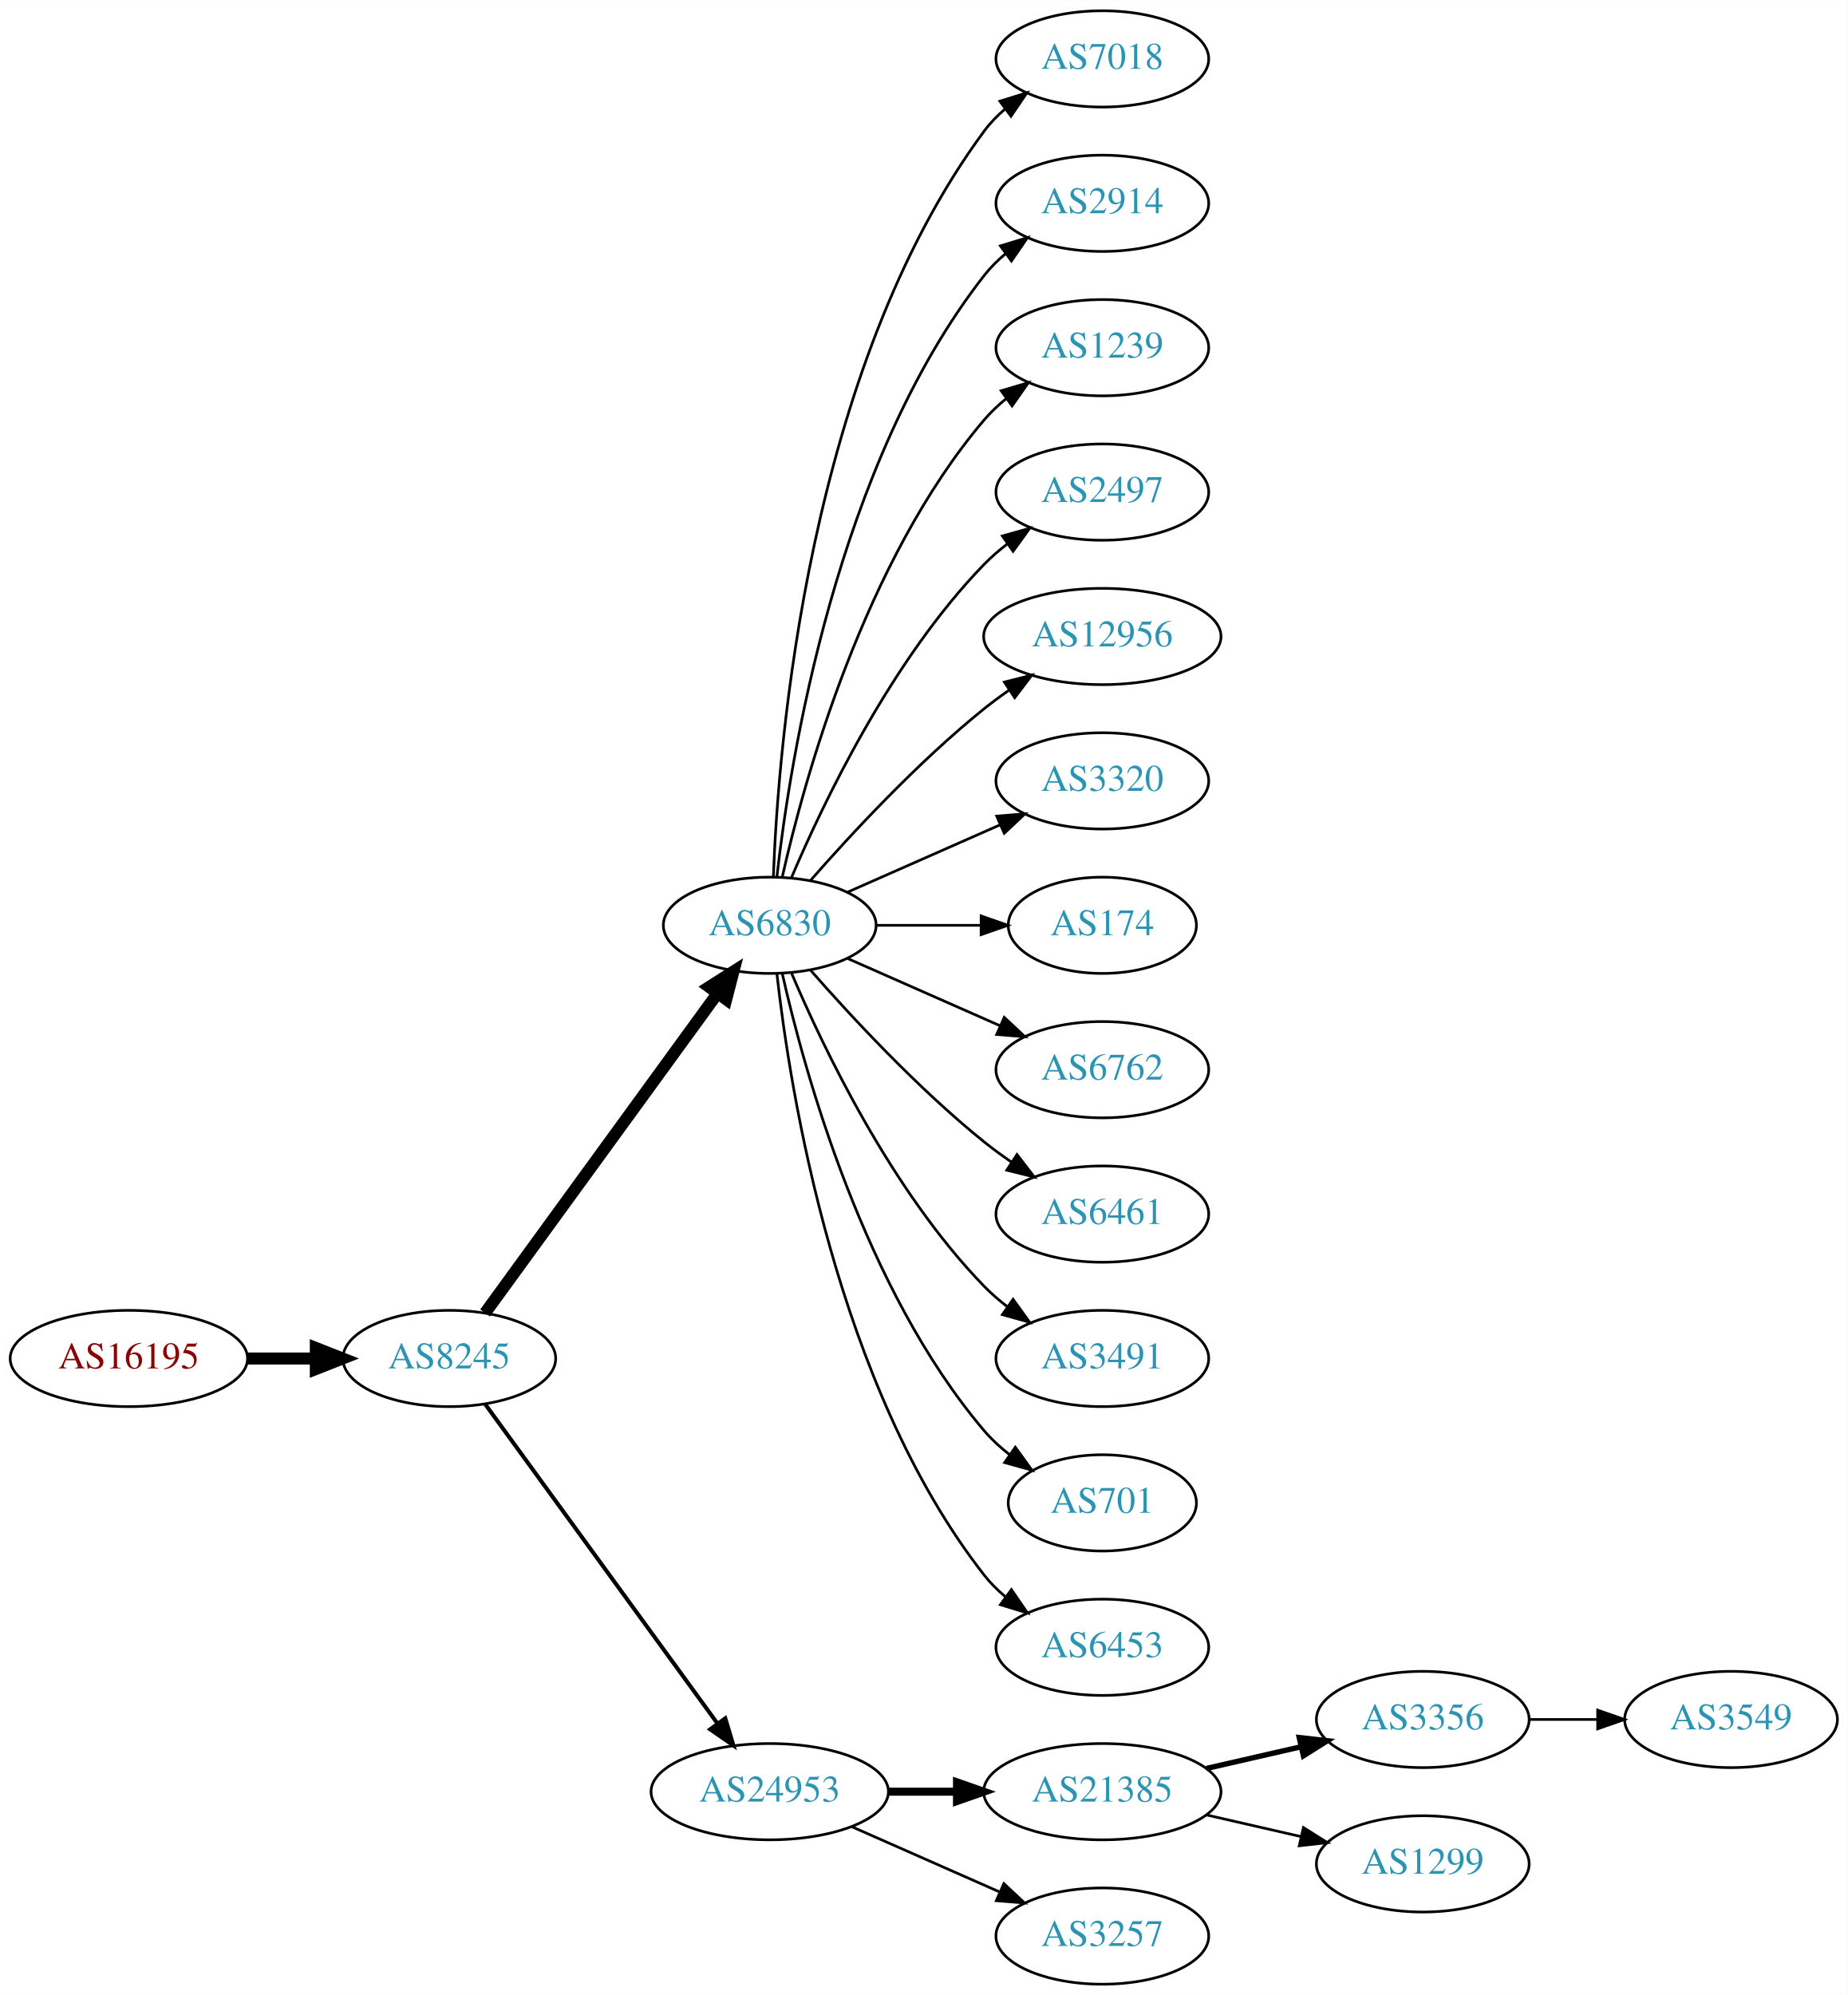
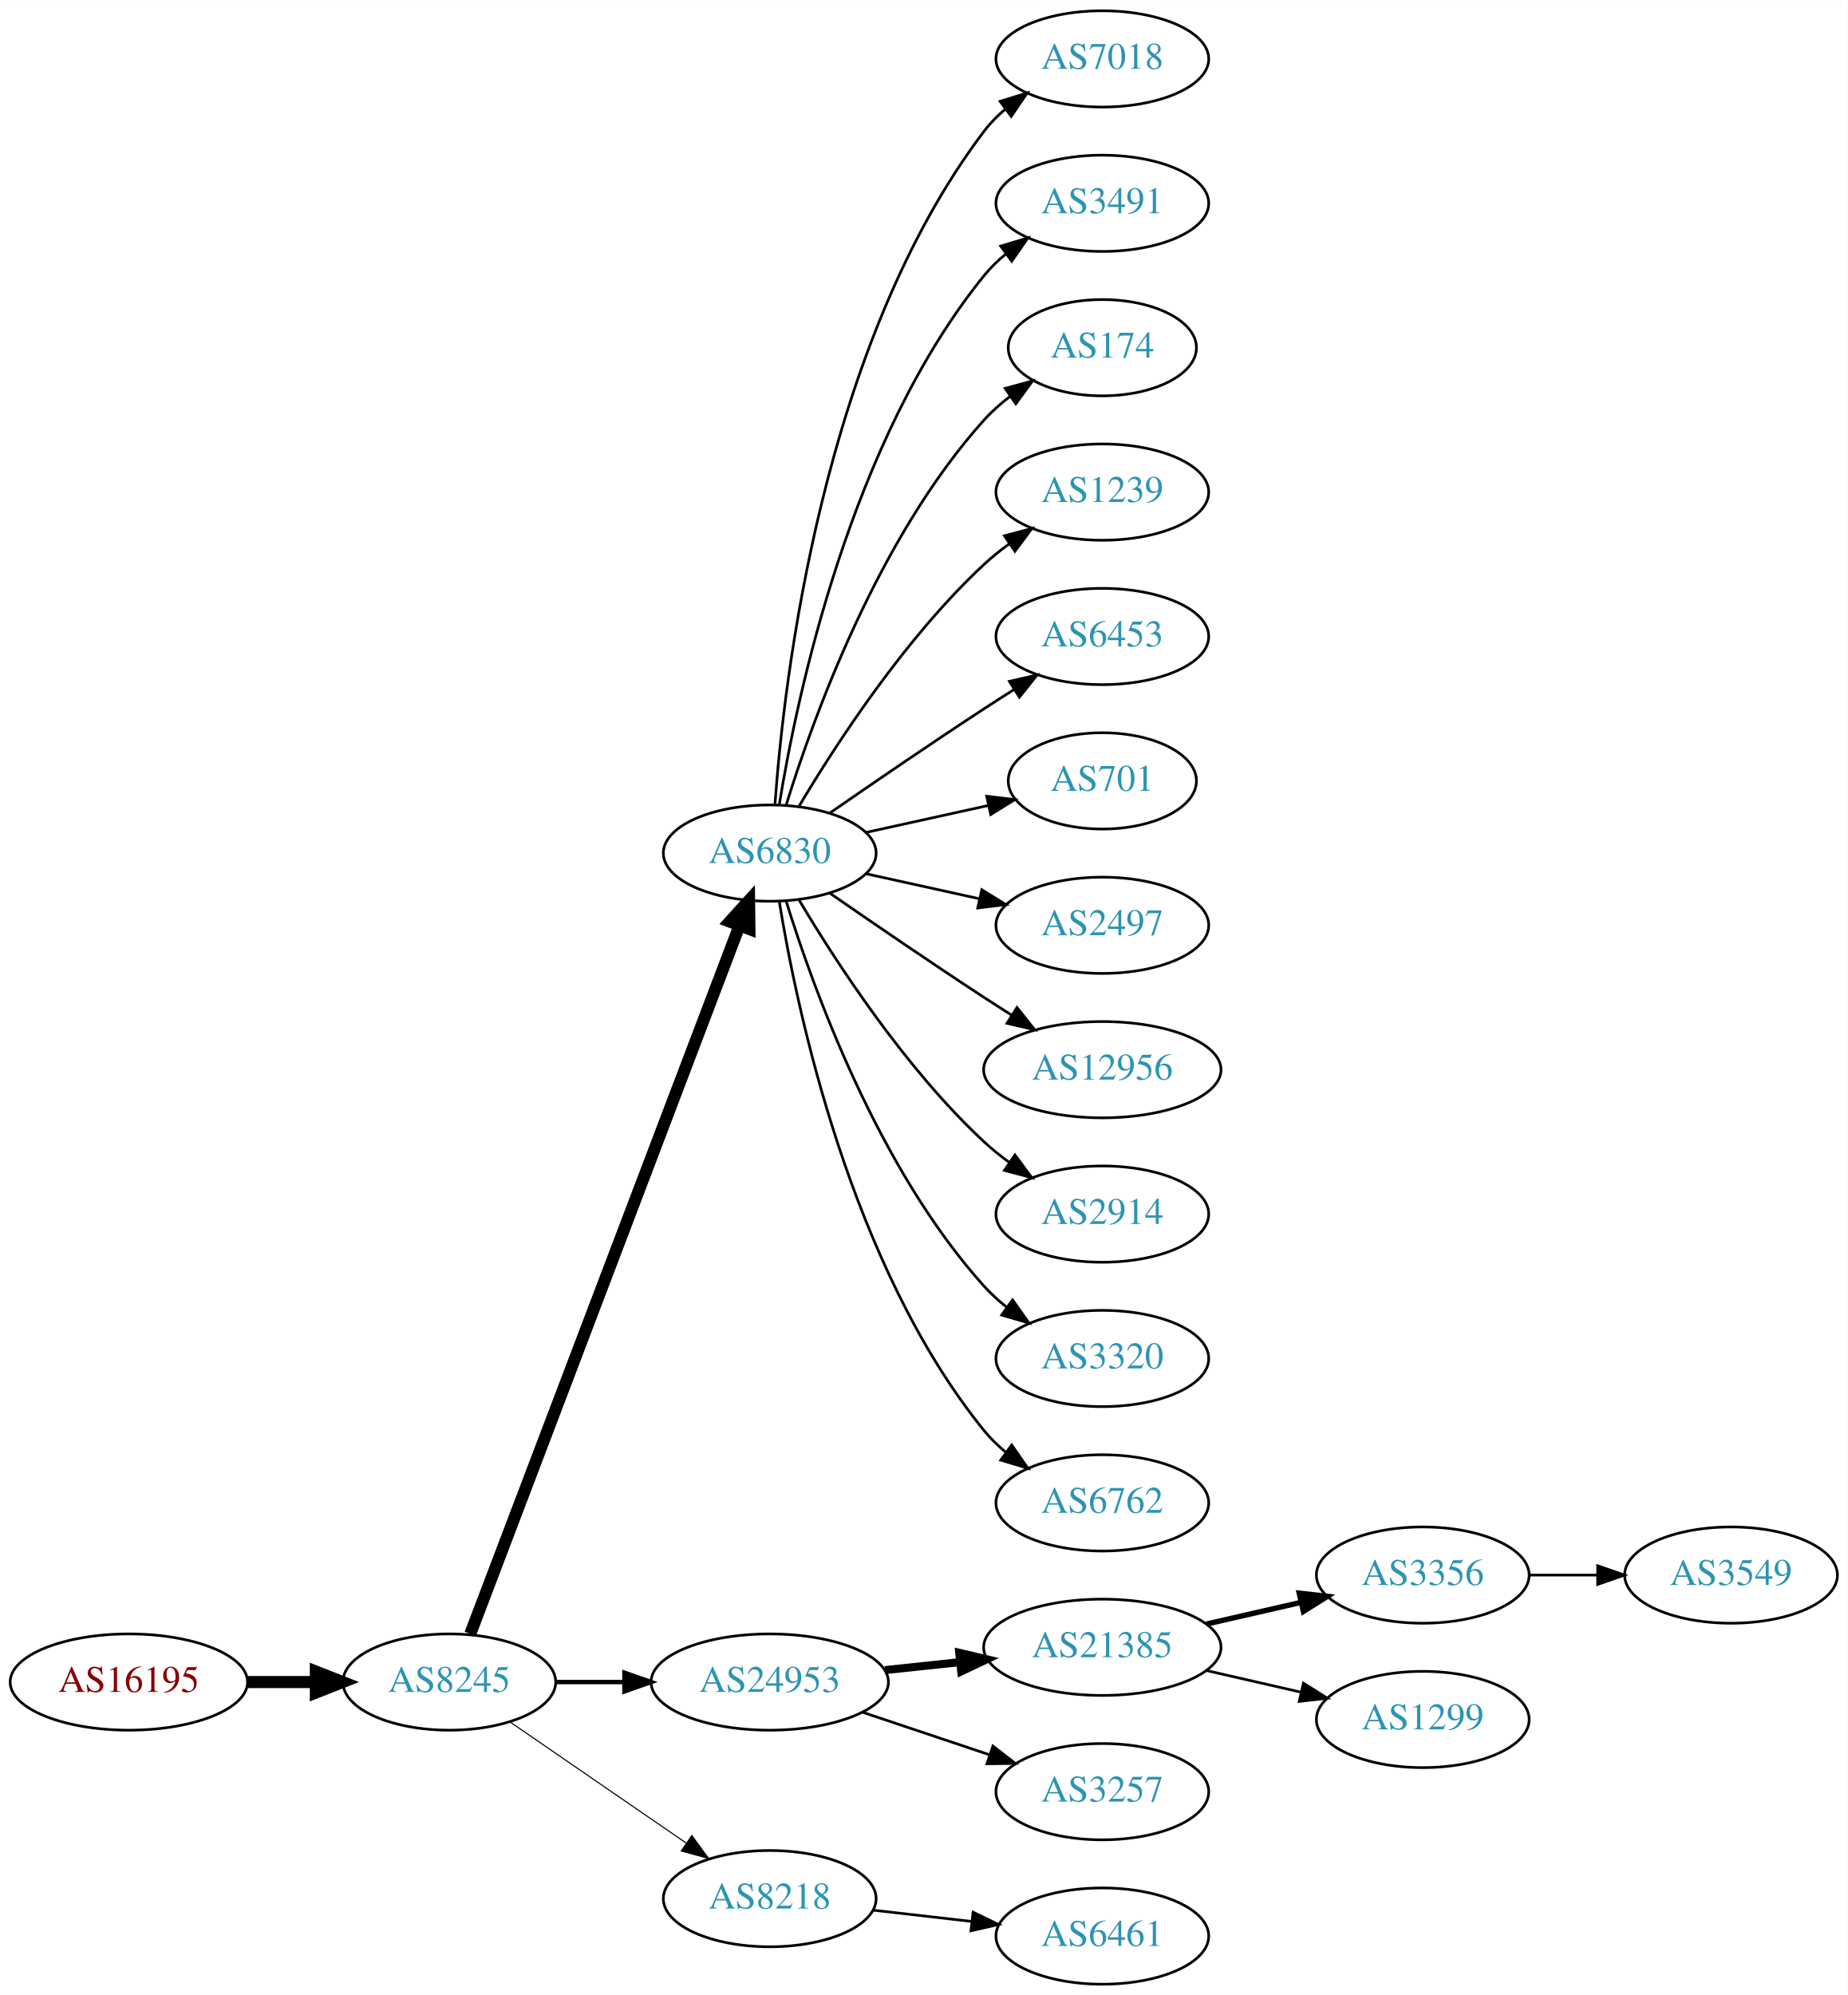
<svg xmlns="http://www.w3.org/2000/svg" xmlns:xlink="http://www.w3.org/1999/xlink" width="691pt" height="746pt" viewBox="0.00 0.00 691.06 746.00">
  <g id="graph0" class="graph" transform="scale(1 1) rotate(0) translate(4 742)">
    <polygon fill="white" stroke="none" points="-4,4 -4,-742 687.055,-742 687.055,4 -4,4" />
    <g id="node1" class="node">
      <g id="a_node1">
        <a xlink:href="/asn/16195" xlink:title="AS16195 ~ IXBONE [AT]">
-           <ellipse fill="#ffffff" stroke="black" cx="44.196" cy="-234" rx="44.393" ry="18" />
-           <text text-anchor="middle" x="44.196" y="-230.3" font-family="Times,serif" font-size="14.00" fill="#880000">AS16195</text>
+           <ellipse fill="#ffffff" stroke="black" cx="44.196" cy="-113" rx="44.393" ry="18" />
+           <text text-anchor="middle" x="44.196" y="-109.3" font-family="Times,serif" font-size="14.00" fill="#880000">AS16195</text>
        </a>
      </g>
    </g>
    <g id="node2" class="node">
      <g id="a_node2">
        <a xlink:href="/asn/8245" xlink:title="AS8245 ~ Video-Broadcast GmbH [AT]">
-           <ellipse fill="#ffffff" stroke="black" cx="164.039" cy="-234" rx="39.794" ry="18" />
-           <text text-anchor="middle" x="164.039" y="-230.3" font-family="Times,serif" font-size="14.00" fill="#2c94b3">AS8245</text>
+           <ellipse fill="#ffffff" stroke="black" cx="164.039" cy="-113" rx="39.794" ry="18" />
+           <text text-anchor="middle" x="164.039" y="-109.3" font-family="Times,serif" font-size="14.00" fill="#2c94b3">AS8245</text>
        </a>
      </g>
    </g>
    <g id="edge1" class="edge">
-       <path fill="none" stroke="black" stroke-width="4.5" d="M88.407,-234C96.72,-234 105.482,-234 113.965,-234" />
-       <polygon fill="black" stroke="black" stroke-width="4.5" points="114.123,-237.938 124.123,-234 114.123,-230.063 114.123,-237.938" />
+       <path fill="none" stroke="black" stroke-width="4.5" d="M88.407,-113C96.72,-113 105.482,-113 113.965,-113" />
+       <polygon fill="black" stroke="black" stroke-width="4.5" points="114.123,-116.938 124.123,-113 114.123,-109.063 114.123,-116.938" />
    </g>
    <g id="node3" class="node">
      <g id="a_node3">
        <a xlink:href="/asn/6830" xlink:title="AS6830 ~ LGI-UPC [AT]">
-           <ellipse fill="#ffffff" stroke="black" cx="283.881" cy="-396" rx="39.794" ry="18" />
-           <text text-anchor="middle" x="283.881" y="-392.3" font-family="Times,serif" font-size="14.00" fill="#2c94b3">AS6830</text>
+           <ellipse fill="#ffffff" stroke="black" cx="283.881" cy="-423" rx="39.794" ry="18" />
+           <text text-anchor="middle" x="283.881" y="-419.3" font-family="Times,serif" font-size="14.00" fill="#2c94b3">AS6830</text>
        </a>
      </g>
    </g>
    <g id="edge2" class="edge">
-       <path fill="none" stroke="black" stroke-width="4.5" d="M177.427,-251.031C198.149,-279.517 239.952,-336.985 264.24,-370.374" />
-       <polygon fill="black" stroke="black" stroke-width="4.5" points="261.237,-372.939 270.304,-378.71 267.606,-368.307 261.237,-372.939" />
+       <path fill="none" stroke="black" stroke-width="4.5" d="M171.884,-131.007C191.66,-183.03 248.963,-333.773 272.55,-395.824" />
+       <polygon fill="black" stroke="black" stroke-width="4.5" points="268.93,-397.381 276.164,-405.33 276.291,-394.583 268.93,-397.381" />
    </g>
    <g id="node4" class="node">
      <g id="a_node4">
        <a xlink:href="/asn/24953" xlink:title="AS24953 ~ AS MACRO: AS-24953 (customers) [AT]">
-           <ellipse fill="#ffffff" stroke="black" cx="283.881" cy="-72" rx="44.393" ry="18" />
-           <text text-anchor="middle" x="283.881" y="-68.3" font-family="Times,serif" font-size="14.00" fill="#2c94b3">AS24953</text>
+           <ellipse fill="#ffffff" stroke="black" cx="283.881" cy="-113" rx="44.393" ry="18" />
+           <text text-anchor="middle" x="283.881" y="-109.3" font-family="Times,serif" font-size="14.00" fill="#2c94b3">AS24953</text>
        </a>
      </g>
    </g>
    <g id="edge3" class="edge">
-       <path fill="none" stroke="black" stroke-width="1.5" d="M177.427,-216.969C198.149,-188.483 239.952,-131.015 264.24,-97.626" />
-       <polygon fill="black" stroke="black" stroke-width="1.5" points="267.252,-99.436 270.304,-89.29 261.591,-95.318 267.252,-99.436" />
+       <path fill="none" stroke="black" stroke-width="1.636" d="M203.951,-113C212.054,-113 220.729,-113 229.255,-113" />
+       <polygon fill="black" stroke="black" stroke-width="1.636" points="229.533,-116.5 239.533,-113 229.533,-109.5 229.533,-116.5" />
    </g>
    <g id="node5" class="node">
      <g id="a_node5">
+         <a xlink:href="/asn/8218" xlink:title="AS8218 ~ legacy Neotelecoms [FR]">
+           <ellipse fill="#ffffff" stroke="black" cx="283.881" cy="-32" rx="39.794" ry="18" />
+           <text text-anchor="middle" x="283.881" y="-28.3" font-family="Times,serif" font-size="14.00" fill="#2c94b3">AS8218</text>
+         </a>
+       </g>
+     </g>
+     <g id="edge4" class="edge">
+       <path fill="none" stroke="black" stroke-width="0.409" d="M186.653,-98.143C205.141,-85.435 231.955,-67.004 252.585,-52.825" />
+       <polygon fill="black" stroke="black" stroke-width="0.409" points="254.747,-55.586 261.005,-47.037 250.781,-49.817 254.747,-55.586" />
+     </g>
+     <g id="node6" class="node">
+       <g id="a_node6">
        <a xlink:href="/asn/7018" xlink:title="AS7018 ~ AT&amp;T Services, Inc. [US]">
          <ellipse fill="#ffffff" stroke="black" cx="408.273" cy="-720" rx="39.794" ry="18" />
          <text text-anchor="middle" x="408.273" y="-716.3" font-family="Times,serif" font-size="14.00" fill="#2c94b3">AS7018</text>
        </a>
      </g>
    </g>
-     <g id="edge4" class="edge">
-       <path fill="none" stroke="black" d="M285.233,-413.993C287.059,-463.457 298.113,-603.73 364.077,-693 366.311,-696.023 368.994,-698.786 371.914,-701.293" />
-       <polygon fill="black" stroke="black" points="369.94,-704.186 380.058,-707.331 374.109,-698.563 369.94,-704.186" />
-     </g>
-     <g id="node6" class="node">
-       <g id="a_node6">
-         <a xlink:href="/asn/2914" xlink:title="AS2914 ~ NTT America, Inc. [US]">
-           <ellipse fill="#ffffff" stroke="black" cx="408.273" cy="-666" rx="39.794" ry="18" />
-           <text text-anchor="middle" x="408.273" y="-662.3" font-family="Times,serif" font-size="14.00" fill="#2c94b3">AS2914</text>
-         </a>
-       </g>
-     </g>
    <g id="edge5" class="edge">
-       <path fill="none" stroke="black" d="M286.56,-414.129C291.391,-457.368 308.732,-568.216 364.077,-639 366.392,-641.961 369.129,-644.683 372.084,-647.164" />
-       <polygon fill="black" stroke="black" points="370.14,-650.078 380.275,-653.165 374.278,-644.432 370.14,-650.078" />
+       <path fill="none" stroke="black" d="M285.83,-441.036C289.116,-487.457 303.426,-613.007 364.077,-693 366.348,-695.995 369.056,-698.74 371.992,-701.235" />
+       <polygon fill="black" stroke="black" points="370.032,-704.138 380.157,-707.256 374.186,-698.504 370.032,-704.138" />
    </g>
    <g id="node7" class="node">
      <g id="a_node7">
-         <a xlink:href="/asn/1239" xlink:title="AS1239 ~ Sprint [US]">
-           <ellipse fill="#ffffff" stroke="black" cx="408.273" cy="-612" rx="39.794" ry="18" />
-           <text text-anchor="middle" x="408.273" y="-608.3" font-family="Times,serif" font-size="14.00" fill="#2c94b3">AS1239</text>
+         <a xlink:href="/asn/3491" xlink:title="AS3491 ~ PCCW Global, Inc. [US]">
+           <ellipse fill="#ffffff" stroke="black" cx="408.273" cy="-666" rx="39.794" ry="18" />
+           <text text-anchor="middle" x="408.273" y="-662.3" font-family="Times,serif" font-size="14.00" fill="#2c94b3">AS3491</text>
        </a>
      </g>
    </g>
    <g id="edge6" class="edge">
-       <path fill="none" stroke="black" d="M288.575,-414.075C296.715,-450.148 319.148,-532.14 364.077,-585 366.511,-587.864 369.328,-590.521 372.333,-592.961" />
-       <polygon fill="black" stroke="black" points="370.432,-595.905 380.593,-598.906 374.521,-590.224 370.432,-595.905" />
+       <path fill="none" stroke="black" d="M287.462,-441.178C293.917,-480.997 313.988,-577.286 364.077,-639 366.446,-641.918 369.219,-644.612 372.196,-647.075" />
+       <polygon fill="black" stroke="black" points="370.271,-650.003 380.418,-653.052 374.387,-644.341 370.271,-650.003" />
    </g>
    <g id="node8" class="node">
      <g id="a_node8">
-         <a xlink:href="/asn/2497" xlink:title="AS2497 ~ Internet Initiative Japan Inc. [JP]">
-           <ellipse fill="#ffffff" stroke="black" cx="408.273" cy="-558" rx="39.794" ry="18" />
-           <text text-anchor="middle" x="408.273" y="-554.3" font-family="Times,serif" font-size="14.00" fill="#2c94b3">AS2497</text>
+         <a xlink:href="/asn/174" xlink:title="AS174 ~ Cogent Communications [US]">
+           <ellipse fill="#ffffff" stroke="black" cx="408.273" cy="-612" rx="35.194" ry="18" />
+           <text text-anchor="middle" x="408.273" y="-608.3" font-family="Times,serif" font-size="14.00" fill="#2c94b3">AS174</text>
        </a>
      </g>
    </g>
    <g id="edge7" class="edge">
-       <path fill="none" stroke="black" d="M292.072,-413.975C303.839,-441.682 329.413,-495.348 364.077,-531 366.697,-533.695 369.638,-536.239 372.721,-538.608" />
-       <polygon fill="black" stroke="black" points="370.887,-541.597 381.089,-544.455 374.896,-535.859 370.887,-541.597" />
+       <path fill="none" stroke="black" d="M290.019,-440.94C299.922,-472.979 324.259,-540.812 364.077,-585 366.941,-588.178 370.265,-591.119 373.773,-593.8" />
+       <polygon fill="black" stroke="black" points="371.939,-596.786 382.162,-599.569 375.906,-591.018 371.939,-596.786" />
    </g>
    <g id="node9" class="node">
      <g id="a_node9">
-         <a xlink:href="/asn/12956" xlink:title="AS12956 ~ TELXIUS [ES]">
-           <ellipse fill="#ffffff" stroke="black" cx="408.273" cy="-504" rx="44.393" ry="18" />
-           <text text-anchor="middle" x="408.273" y="-500.3" font-family="Times,serif" font-size="14.00" fill="#2c94b3">AS12956</text>
+         <a xlink:href="/asn/1239" xlink:title="AS1239 ~ Sprint [US]">
+           <ellipse fill="#ffffff" stroke="black" cx="408.273" cy="-558" rx="39.794" ry="18" />
+           <text text-anchor="middle" x="408.273" y="-554.3" font-family="Times,serif" font-size="14.00" fill="#2c94b3">AS1239</text>
        </a>
      </g>
    </g>
    <g id="edge8" class="edge">
-       <path fill="none" stroke="black" d="M299.033,-412.663C314.135,-429.894 339.256,-457.024 364.077,-477 367.005,-479.357 370.152,-481.675 373.363,-483.902" />
-       <polygon fill="black" stroke="black" points="371.639,-486.958 381.911,-489.552 375.499,-481.118 371.639,-486.958" />
+       <path fill="none" stroke="black" d="M294.927,-440.671C308.498,-463.472 334.43,-503.472 364.077,-531 366.984,-533.699 370.197,-536.28 373.521,-538.703" />
+       <polygon fill="black" stroke="black" points="371.656,-541.667 381.899,-544.375 375.58,-535.87 371.656,-541.667" />
    </g>
    <g id="node10" class="node">
      <g id="a_node10">
-         <a xlink:href="/asn/3320" xlink:title="AS3320 ~ DTAG [DE]">
-           <ellipse fill="#ffffff" stroke="black" cx="408.273" cy="-450" rx="39.794" ry="18" />
-           <text text-anchor="middle" x="408.273" y="-446.3" font-family="Times,serif" font-size="14.00" fill="#2c94b3">AS3320</text>
+         <a xlink:href="/asn/6453" xlink:title="AS6453 ~ TATA COMMUNICATIONS (AMERICA) INC [US]">
+           <ellipse fill="#ffffff" stroke="black" cx="408.273" cy="-504" rx="39.794" ry="18" />
+           <text text-anchor="middle" x="408.273" y="-500.3" font-family="Times,serif" font-size="14.00" fill="#2c94b3">AS6453</text>
        </a>
      </g>
    </g>
    <g id="edge9" class="edge">
-       <path fill="none" stroke="black" d="M312.96,-408.389C329.908,-415.866 351.706,-425.483 370.075,-433.588" />
-       <polygon fill="black" stroke="black" points="368.763,-436.834 379.325,-437.669 371.589,-430.43 368.763,-436.834" />
+       <path fill="none" stroke="black" d="M306.238,-437.901C322.089,-448.877 344.292,-464.079 364.077,-477 367.659,-479.339 371.43,-481.759 375.19,-484.144" />
+       <polygon fill="black" stroke="black" points="373.523,-487.231 383.851,-489.596 377.252,-481.307 373.523,-487.231" />
    </g>
    <g id="node11" class="node">
      <g id="a_node11">
-         <a xlink:href="/asn/174" xlink:title="AS174 ~ Cogent Communications [US]">
-           <ellipse fill="#ffffff" stroke="black" cx="408.273" cy="-396" rx="35.194" ry="18" />
-           <text text-anchor="middle" x="408.273" y="-392.3" font-family="Times,serif" font-size="14.00" fill="#2c94b3">AS174</text>
+         <a xlink:href="/asn/701" xlink:title="AS701 ~ UUNET [US]">
+           <ellipse fill="#ffffff" stroke="black" cx="408.273" cy="-450" rx="35.194" ry="18" />
+           <text text-anchor="middle" x="408.273" y="-446.3" font-family="Times,serif" font-size="14.00" fill="#2c94b3">AS701</text>
        </a>
      </g>
    </g>
    <g id="edge10" class="edge">
-       <path fill="none" stroke="black" d="M323.607,-396C336.096,-396 350.035,-396 362.898,-396" />
-       <polygon fill="black" stroke="black" points="362.936,-399.5 372.936,-396 362.936,-392.5 362.936,-399.5" />
+       <path fill="none" stroke="black" d="M319.954,-430.737C334.187,-433.877 350.742,-437.529 365.586,-440.804" />
+       <polygon fill="black" stroke="black" points="365.021,-444.263 375.54,-443 366.529,-437.428 365.021,-444.263" />
    </g>
    <g id="node12" class="node">
      <g id="a_node12">
-         <a xlink:href="/asn/6762" xlink:title="AS6762 ~ TELECOM ITALIA SPARKLE S.p.A. [IT]">
-           <ellipse fill="#ffffff" stroke="black" cx="408.273" cy="-342" rx="39.794" ry="18" />
-           <text text-anchor="middle" x="408.273" y="-338.3" font-family="Times,serif" font-size="14.00" fill="#2c94b3">AS6762</text>
+         <a xlink:href="/asn/2497" xlink:title="AS2497 ~ Internet Initiative Japan Inc. [JP]">
+           <ellipse fill="#ffffff" stroke="black" cx="408.273" cy="-396" rx="39.794" ry="18" />
+           <text text-anchor="middle" x="408.273" y="-392.3" font-family="Times,serif" font-size="14.00" fill="#2c94b3">AS2497</text>
        </a>
      </g>
    </g>
    <g id="edge11" class="edge">
-       <path fill="none" stroke="black" d="M312.96,-383.611C329.908,-376.134 351.706,-366.517 370.075,-358.412" />
-       <polygon fill="black" stroke="black" points="371.589,-361.57 379.325,-354.331 368.763,-355.166 371.589,-361.57" />
+       <path fill="none" stroke="black" d="M319.954,-415.263C333.141,-412.354 348.321,-409.005 362.287,-405.924" />
+       <polygon fill="black" stroke="black" points="363.184,-409.31 372.196,-403.738 361.676,-402.475 363.184,-409.31" />
    </g>
    <g id="node13" class="node">
      <g id="a_node13">
-         <a xlink:href="/asn/6461" xlink:title="AS6461 ~ Zayo Bandwidth [US]">
-           <ellipse fill="#ffffff" stroke="black" cx="408.273" cy="-288" rx="39.794" ry="18" />
-           <text text-anchor="middle" x="408.273" y="-284.3" font-family="Times,serif" font-size="14.00" fill="#2c94b3">AS6461</text>
+         <a xlink:href="/asn/12956" xlink:title="AS12956 ~ TELXIUS [ES]">
+           <ellipse fill="#ffffff" stroke="black" cx="408.273" cy="-342" rx="44.393" ry="18" />
+           <text text-anchor="middle" x="408.273" y="-338.3" font-family="Times,serif" font-size="14.00" fill="#2c94b3">AS12956</text>
        </a>
      </g>
    </g>
    <g id="edge12" class="edge">
-       <path fill="none" stroke="black" d="M299.033,-379.337C314.135,-362.106 339.256,-334.976 364.077,-315 367.333,-312.38 370.858,-309.808 374.442,-307.354" />
-       <polygon fill="black" stroke="black" points="376.361,-310.281 382.815,-301.879 372.53,-304.423 376.361,-310.281" />
+       <path fill="none" stroke="black" d="M306.238,-408.099C322.089,-397.123 344.292,-381.921 364.077,-369 367.398,-366.831 370.88,-364.594 374.367,-362.379" />
+       <polygon fill="black" stroke="black" points="376.356,-365.262 382.949,-356.968 372.623,-359.34 376.356,-365.262" />
    </g>
    <g id="node14" class="node">
      <g id="a_node14">
-         <a xlink:href="/asn/3491" xlink:title="AS3491 ~ PCCW Global, Inc. [US]">
-           <ellipse fill="#ffffff" stroke="black" cx="408.273" cy="-234" rx="39.794" ry="18" />
-           <text text-anchor="middle" x="408.273" y="-230.3" font-family="Times,serif" font-size="14.00" fill="#2c94b3">AS3491</text>
+         <a xlink:href="/asn/2914" xlink:title="AS2914 ~ NTT America, Inc. [US]">
+           <ellipse fill="#ffffff" stroke="black" cx="408.273" cy="-288" rx="39.794" ry="18" />
+           <text text-anchor="middle" x="408.273" y="-284.3" font-family="Times,serif" font-size="14.00" fill="#2c94b3">AS2914</text>
        </a>
      </g>
    </g>
    <g id="edge13" class="edge">
-       <path fill="none" stroke="black" d="M292.072,-378.025C303.839,-350.318 329.413,-296.652 364.077,-261 366.697,-258.305 369.638,-255.761 372.721,-253.392" />
-       <polygon fill="black" stroke="black" points="374.896,-256.141 381.089,-247.545 370.887,-250.403 374.896,-256.141" />
+       <path fill="none" stroke="black" d="M294.927,-405.329C308.498,-382.528 334.43,-342.528 364.077,-315 366.984,-312.301 370.197,-309.72 373.521,-307.297" />
+       <polygon fill="black" stroke="black" points="375.58,-310.13 381.899,-301.625 371.656,-304.333 375.58,-310.13" />
    </g>
    <g id="node15" class="node">
      <g id="a_node15">
-         <a xlink:href="/asn/701" xlink:title="AS701 ~ UUNET [US]">
-           <ellipse fill="#ffffff" stroke="black" cx="408.273" cy="-180" rx="35.194" ry="18" />
-           <text text-anchor="middle" x="408.273" y="-176.3" font-family="Times,serif" font-size="14.00" fill="#2c94b3">AS701</text>
+         <a xlink:href="/asn/3320" xlink:title="AS3320 ~ DTAG [DE]">
+           <ellipse fill="#ffffff" stroke="black" cx="408.273" cy="-234" rx="39.794" ry="18" />
+           <text text-anchor="middle" x="408.273" y="-230.3" font-family="Times,serif" font-size="14.00" fill="#2c94b3">AS3320</text>
        </a>
      </g>
    </g>
    <g id="edge14" class="edge">
-       <path fill="none" stroke="black" d="M288.575,-377.925C296.715,-341.852 319.148,-259.86 364.077,-207 366.848,-203.74 370.114,-200.748 373.589,-198.039" />
-       <polygon fill="black" stroke="black" points="375.725,-200.818 381.943,-192.239 371.733,-195.068 375.725,-200.818" />
+       <path fill="none" stroke="black" d="M290.019,-405.06C299.922,-373.021 324.259,-305.188 364.077,-261 366.593,-258.208 369.465,-255.599 372.504,-253.188" />
+       <polygon fill="black" stroke="black" points="374.687,-255.93 380.812,-247.285 370.633,-250.224 374.687,-255.93" />
    </g>
    <g id="node16" class="node">
      <g id="a_node16">
-         <a xlink:href="/asn/6453" xlink:title="AS6453 ~ TATA COMMUNICATIONS (AMERICA) INC [US]">
-           <ellipse fill="#ffffff" stroke="black" cx="408.273" cy="-126" rx="39.794" ry="18" />
-           <text text-anchor="middle" x="408.273" y="-122.3" font-family="Times,serif" font-size="14.00" fill="#2c94b3">AS6453</text>
+         <a xlink:href="/asn/6762" xlink:title="AS6762 ~ TELECOM ITALIA SPARKLE S.p.A. [IT]">
+           <ellipse fill="#ffffff" stroke="black" cx="408.273" cy="-180" rx="39.794" ry="18" />
+           <text text-anchor="middle" x="408.273" y="-176.3" font-family="Times,serif" font-size="14.00" fill="#2c94b3">AS6762</text>
        </a>
      </g>
    </g>
    <g id="edge15" class="edge">
-       <path fill="none" stroke="black" d="M286.56,-377.871C291.391,-334.632 308.732,-223.784 364.077,-153 366.392,-150.039 369.129,-147.317 372.084,-144.836" />
-       <polygon fill="black" stroke="black" points="374.278,-147.568 380.275,-138.835 370.14,-141.922 374.278,-147.568" />
+       <path fill="none" stroke="black" d="M287.462,-404.822C293.917,-365.003 313.988,-268.714 364.077,-207 366.446,-204.082 369.219,-201.388 372.196,-198.925" />
+       <polygon fill="black" stroke="black" points="374.387,-201.659 380.418,-192.948 370.271,-195.997 374.387,-201.659" />
    </g>
    <g id="node17" class="node">
      <g id="a_node17">
        <a xlink:href="/asn/21385" xlink:title="AS21385 ~ Trusted Network GmbH [DE]">
-           <ellipse fill="#ffffff" stroke="black" cx="408.273" cy="-72" rx="44.393" ry="18" />
-           <text text-anchor="middle" x="408.273" y="-68.3" font-family="Times,serif" font-size="14.00" fill="#2c94b3">AS21385</text>
+           <ellipse fill="#ffffff" stroke="black" cx="408.273" cy="-126" rx="44.393" ry="18" />
+           <text text-anchor="middle" x="408.273" y="-122.3" font-family="Times,serif" font-size="14.00" fill="#2c94b3">AS21385</text>
        </a>
      </g>
    </g>
    <g id="edge16" class="edge">
-       <path fill="none" stroke="black" stroke-width="3" d="M328.377,-72C336.583,-72 345.254,-72 353.727,-72" />
-       <polygon fill="black" stroke="black" stroke-width="3" points="353.918,-75.5 363.918,-72 353.918,-68.5 353.918,-75.5" />
+       <path fill="none" stroke="black" stroke-width="3" d="M327.002,-117.474C336.041,-118.434 345.696,-119.46 355.065,-120.455" />
+       <polygon fill="black" stroke="black" stroke-width="3" points="354.762,-123.942 365.075,-121.518 355.501,-116.981 354.762,-123.942" />
    </g>
    <g id="node18" class="node">
      <g id="a_node18">
        <a xlink:href="/asn/3257" xlink:title="AS3257 ~ GTT [DE]">
+           <ellipse fill="#ffffff" stroke="black" cx="408.273" cy="-72" rx="39.794" ry="18" />
+           <text text-anchor="middle" x="408.273" y="-68.3" font-family="Times,serif" font-size="14.00" fill="#2c94b3">AS3257</text>
+         </a>
+       </g>
+     </g>
+     <g id="edge17" class="edge">
+       <path fill="none" stroke="black" d="M318.649,-101.688C333.276,-96.788 350.539,-91.005 365.924,-85.852" />
+       <polygon fill="black" stroke="black" points="367.347,-89.066 375.717,-82.571 365.123,-82.429 367.347,-89.066" />
+     </g>
+     <g id="node21" class="node">
+       <g id="a_node21">
+         <a xlink:href="/asn/6461" xlink:title="AS6461 ~ Zayo Bandwidth [US]">
          <ellipse fill="#ffffff" stroke="black" cx="408.273" cy="-18" rx="39.794" ry="18" />
-           <text text-anchor="middle" x="408.273" y="-14.3" font-family="Times,serif" font-size="14.00" fill="#2c94b3">AS3257</text>
-         </a>
-       </g>
-     </g>
-     <g id="edge17" class="edge">
-       <path fill="none" stroke="black" d="M314.509,-58.928C331.103,-51.606 351.963,-42.403 369.696,-34.579" />
-       <polygon fill="black" stroke="black" points="371.443,-37.634 379.18,-30.395 368.618,-31.23 371.443,-37.634" />
+           <text text-anchor="middle" x="408.273" y="-14.3" font-family="Times,serif" font-size="14.00" fill="#2c94b3">AS6461</text>
+         </a>
+       </g>
+     </g>
+     <g id="edge20" class="edge">
+       <path fill="none" stroke="black" d="M322.602,-27.685C334.235,-26.355 347.202,-24.871 359.423,-23.474" />
+       <polygon fill="black" stroke="black" points="359.929,-26.938 369.467,-22.325 359.134,-19.984 359.929,-26.938" />
    </g>
    <g id="node19" class="node">
      <g id="a_node19">
        <a xlink:href="/asn/3356" xlink:title="AS3356 ~ Level 3 Parent, LLC [US]">
-           <ellipse fill="#ffffff" stroke="black" cx="528.116" cy="-99" rx="39.794" ry="18" />
-           <text text-anchor="middle" x="528.116" y="-95.3" font-family="Times,serif" font-size="14.00" fill="#2c94b3">AS3356</text>
+           <ellipse fill="#ffffff" stroke="black" cx="528.116" cy="-153" rx="39.794" ry="18" />
+           <text text-anchor="middle" x="528.116" y="-149.3" font-family="Times,serif" font-size="14.00" fill="#2c94b3">AS3356</text>
        </a>
      </g>
    </g>
    <g id="edge18" class="edge">
-       <path fill="none" stroke="black" stroke-width="2" d="M447.208,-80.692C458.449,-83.267 470.861,-86.111 482.485,-88.774" />
-       <polygon fill="black" stroke="black" stroke-width="2" points="481.917,-92.235 492.446,-91.056 483.481,-85.412 481.917,-92.235" />
+       <path fill="none" stroke="black" stroke-width="2" d="M447.208,-134.692C458.449,-137.267 470.861,-140.111 482.485,-142.774" />
+       <polygon fill="black" stroke="black" stroke-width="2" points="481.917,-146.235 492.446,-145.057 483.481,-139.412 481.917,-146.235" />
    </g>
    <g id="node20" class="node">
      <g id="a_node20">
        <a xlink:href="/asn/1299" xlink:title="AS1299 ~ Telia Carrier [EU]">
-           <ellipse fill="#ffffff" stroke="black" cx="528.116" cy="-45" rx="39.794" ry="18" />
-           <text text-anchor="middle" x="528.116" y="-41.3" font-family="Times,serif" font-size="14.00" fill="#2c94b3">AS1299</text>
+           <ellipse fill="#ffffff" stroke="black" cx="528.116" cy="-99" rx="39.794" ry="18" />
+           <text text-anchor="middle" x="528.116" y="-95.3" font-family="Times,serif" font-size="14.00" fill="#2c94b3">AS1299</text>
        </a>
      </g>
    </g>
    <g id="edge19" class="edge">
-       <path fill="none" stroke="black" d="M447.208,-63.308C458.449,-60.733 470.861,-57.889 482.485,-55.226" />
-       <polygon fill="black" stroke="black" points="483.481,-58.589 492.446,-52.944 481.917,-51.765 483.481,-58.589" />
-     </g>
-     <g id="node21" class="node">
-       <g id="a_node21">
+       <path fill="none" stroke="black" d="M447.208,-117.308C458.449,-114.733 470.861,-111.889 482.485,-109.226" />
+       <polygon fill="black" stroke="black" points="483.481,-112.588 492.446,-106.943 481.917,-105.765 483.481,-112.588" />
+     </g>
+     <g id="node22" class="node">
+       <g id="a_node22">
        <a xlink:href="/asn/3549" xlink:title="AS3549 ~ Level 3 Parent, LLC [US]">
-           <ellipse fill="#ffffff" stroke="black" cx="643.409" cy="-99" rx="39.794" ry="18" />
-           <text text-anchor="middle" x="643.409" y="-95.3" font-family="Times,serif" font-size="14.00" fill="#2c94b3">AS3549</text>
-         </a>
-       </g>
-     </g>
-     <g id="edge20" class="edge">
-       <path fill="none" stroke="black" d="M567.788,-99C575.991,-99 584.755,-99 593.287,-99" />
-       <polygon fill="black" stroke="black" points="593.526,-102.5 603.526,-99 593.526,-95.5 593.526,-102.5" />
+           <ellipse fill="#ffffff" stroke="black" cx="643.409" cy="-153" rx="39.794" ry="18" />
+           <text text-anchor="middle" x="643.409" y="-149.3" font-family="Times,serif" font-size="14.00" fill="#2c94b3">AS3549</text>
+         </a>
+       </g>
+     </g>
+     <g id="edge21" class="edge">
+       <path fill="none" stroke="black" d="M567.788,-153C575.991,-153 584.755,-153 593.287,-153" />
+       <polygon fill="black" stroke="black" points="593.526,-156.5 603.526,-153 593.526,-149.5 593.526,-156.5" />
    </g>
  </g>
</svg>
